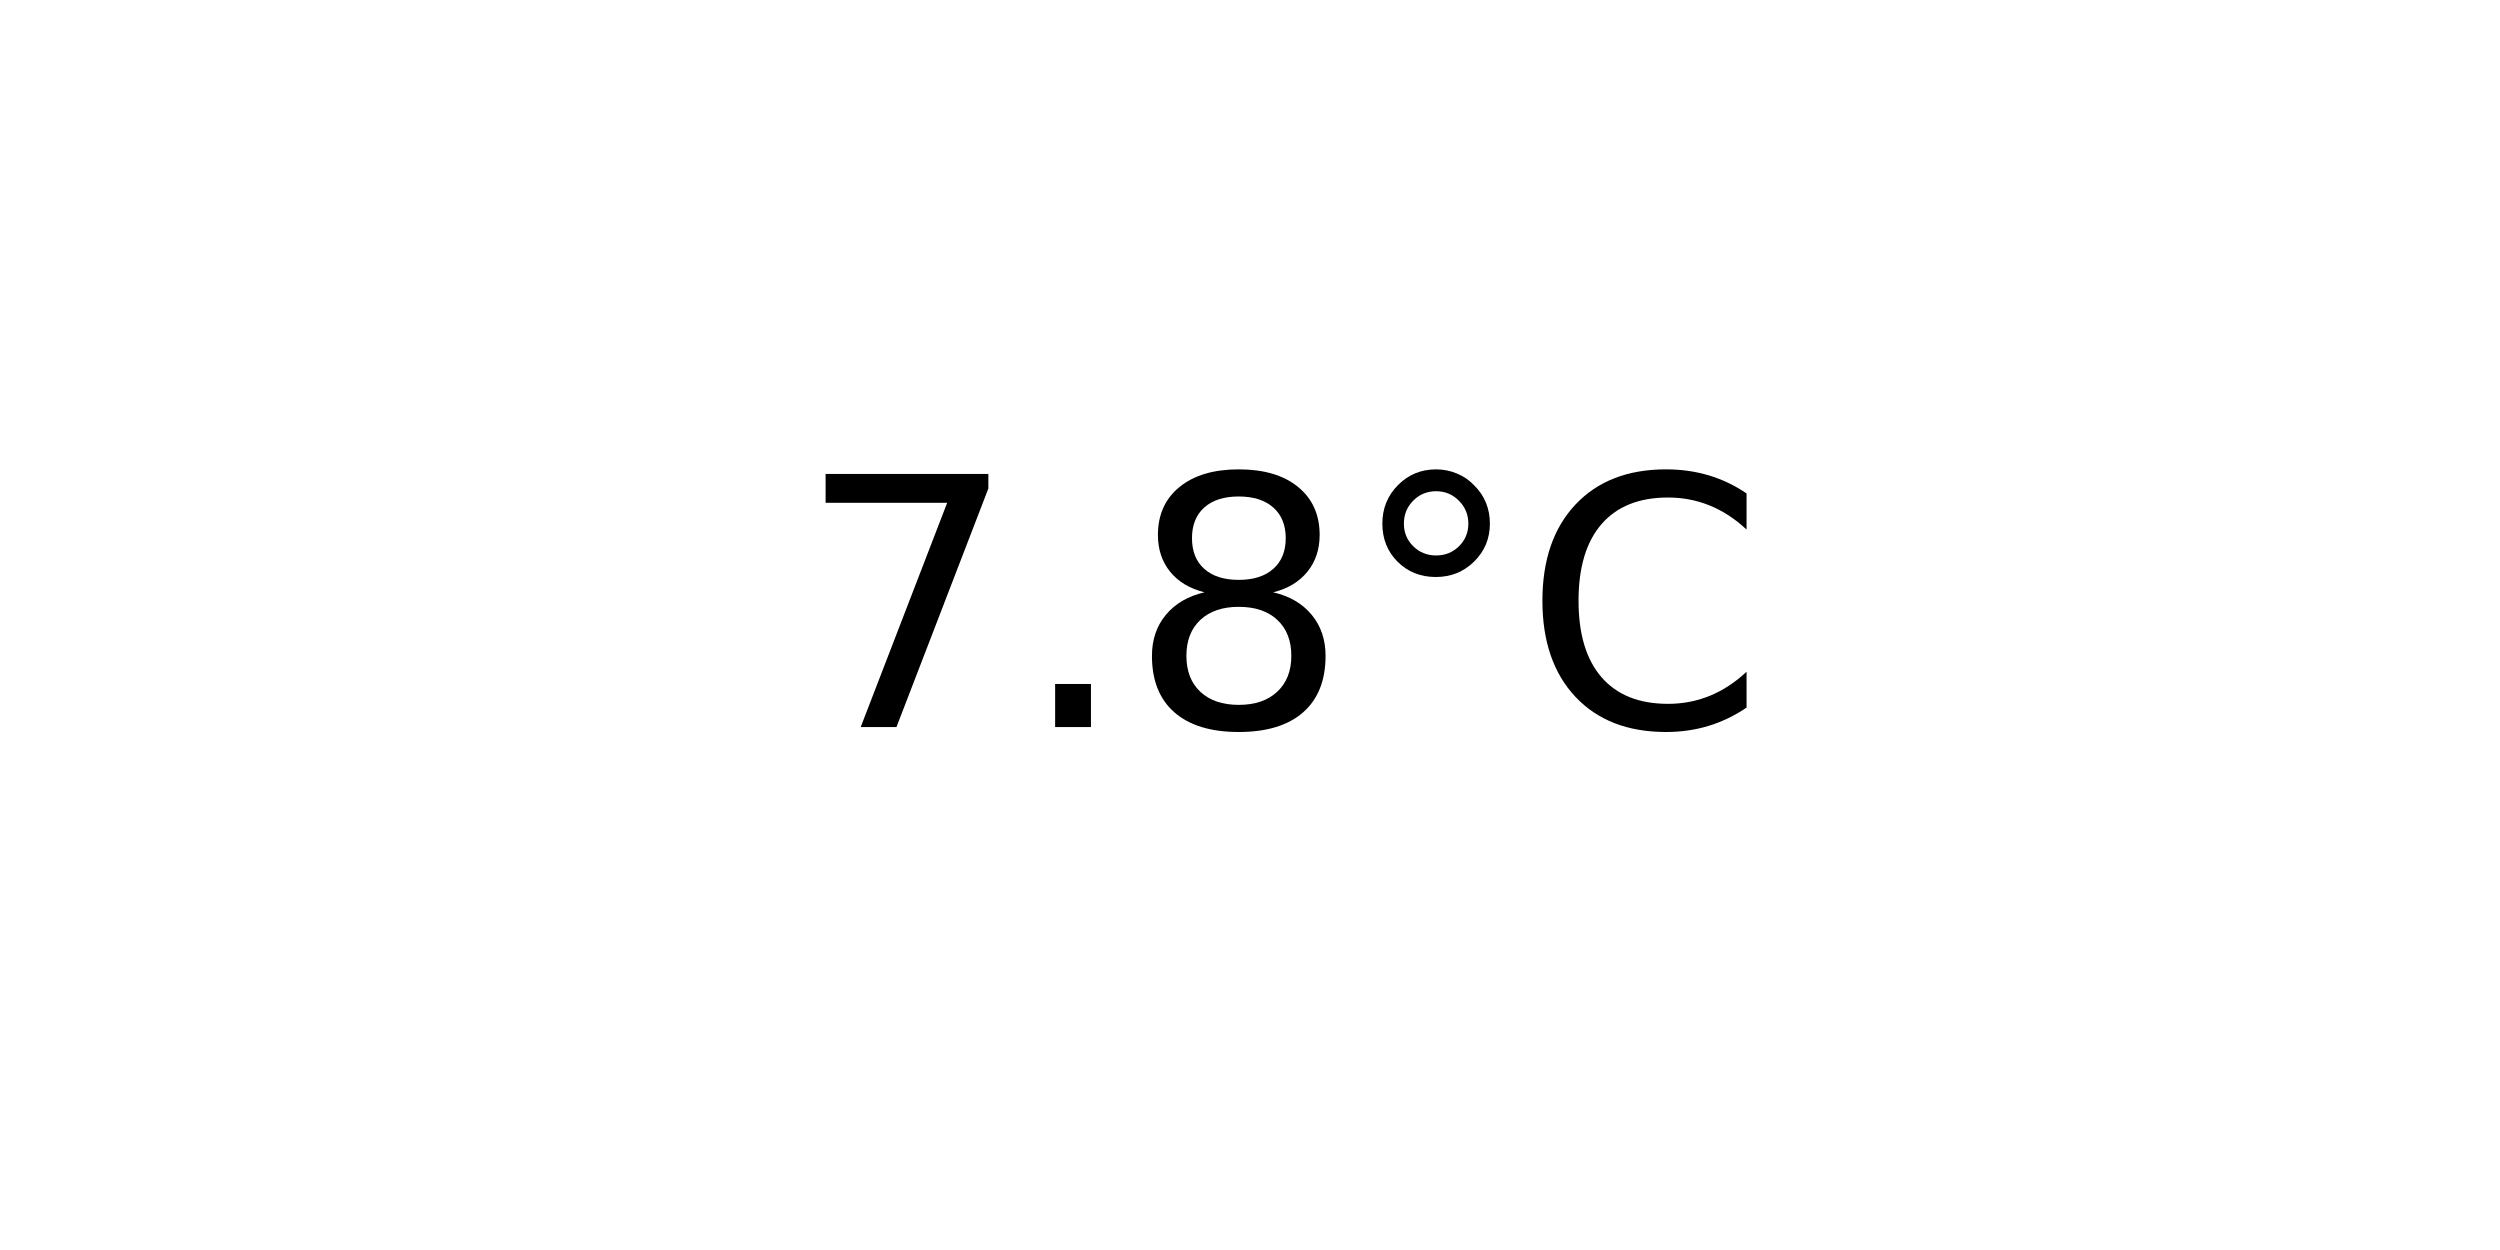
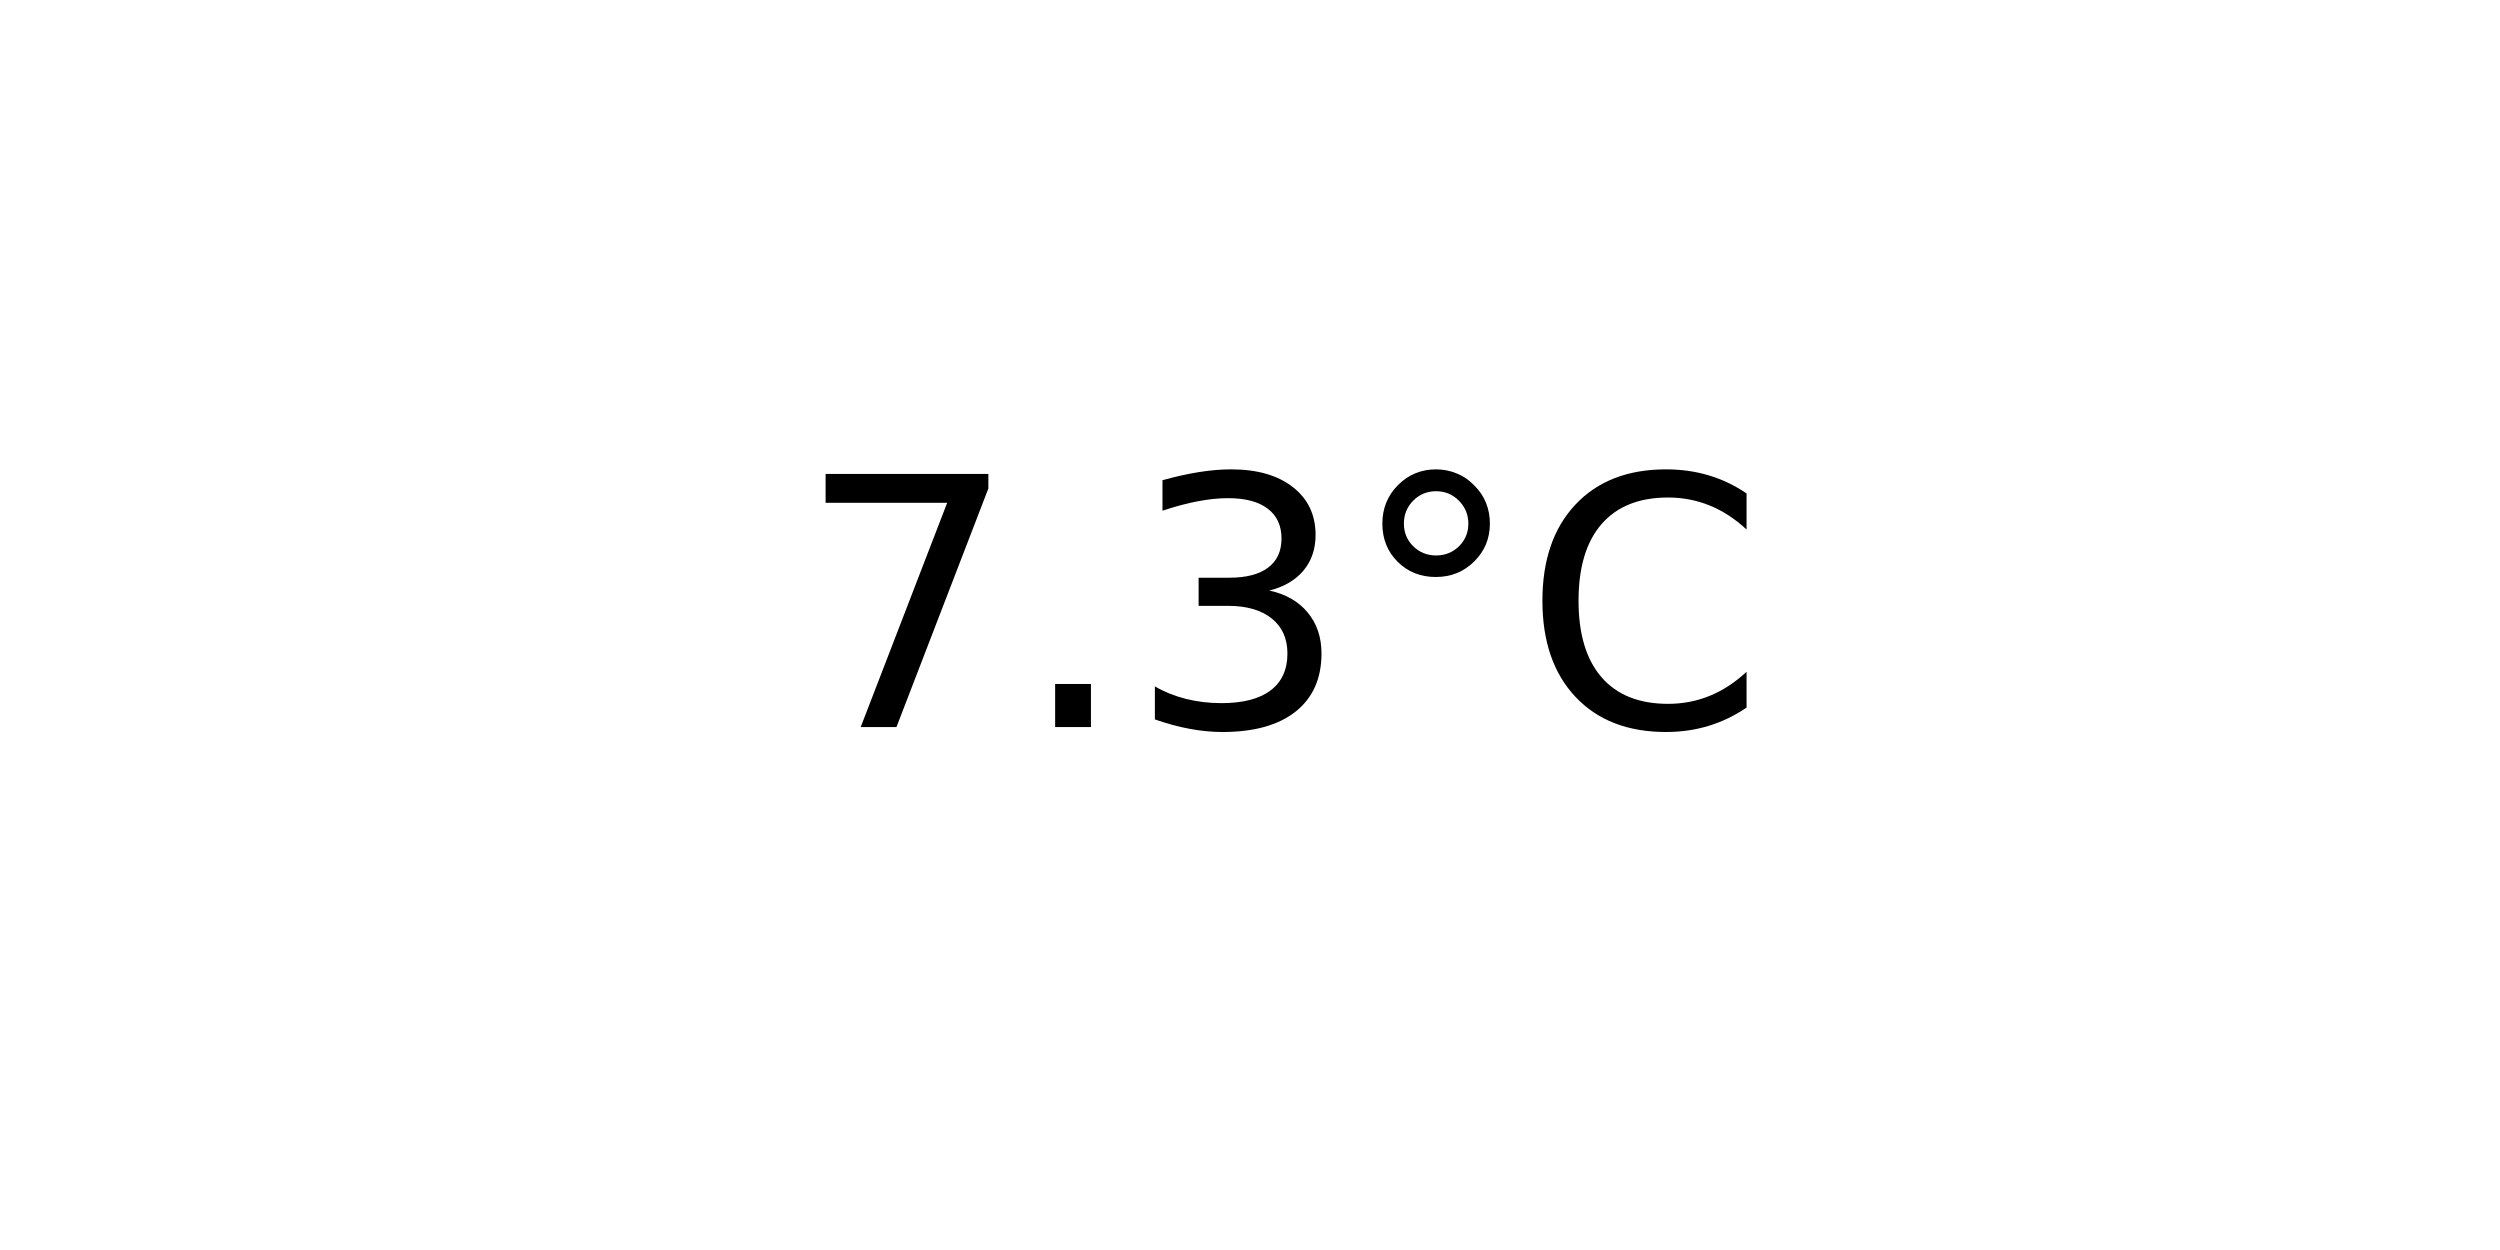
<svg xmlns="http://www.w3.org/2000/svg" xmlns:xlink="http://www.w3.org/1999/xlink" width="72pt" height="36pt" viewBox="0 0 72 36" version="1.1">
  <defs>
    <style type="text/css">*{stroke-linejoin: round; stroke-linecap: butt}</style>
  </defs>
  <g id="figure_1">
    <g id="axes_1">
      <g id="text_1">
        <g transform="translate(22.95703 20.93937) scale(0.1 -0.1)">
          <defs>
            <path id="DejaVuSans-37" d="M 525 4666  L 3525 4666  L 3525 4397  L 1831 0  L 1172 0  L 2766 4134  L 525 4134  L 525 4666  z " transform="scale(0.015625)" />
            <path id="DejaVuSans-2e" d="M 684 794  L 1344 794  L 1344 0  L 684 0  L 684 794  z " transform="scale(0.015625)" />
-             <path id="DejaVuSans-38" d="M 2034 2216  Q 1584 2216 1326 1975  Q 1069 1734 1069 1313  Q 1069 891 1326 650  Q 1584 409 2034 409  Q 2484 409 2743 651  Q 3003 894 3003 1313  Q 3003 1734 2745 1975  Q 2488 2216 2034 2216  z M 1403 2484  Q 997 2584 770 2862  Q 544 3141 544 3541  Q 544 4100 942 4425  Q 1341 4750 2034 4750  Q 2731 4750 3128 4425  Q 3525 4100 3525 3541  Q 3525 3141 3298 2862  Q 3072 2584 2669 2484  Q 3125 2378 3379 2068  Q 3634 1759 3634 1313  Q 3634 634 3220 271  Q 2806 -91 2034 -91  Q 1263 -91 848 271  Q 434 634 434 1313  Q 434 1759 690 2068  Q 947 2378 1403 2484  z M 1172 3481  Q 1172 3119 1398 2916  Q 1625 2713 2034 2713  Q 2441 2713 2670 2916  Q 2900 3119 2900 3481  Q 2900 3844 2670 4047  Q 2441 4250 2034 4250  Q 1625 4250 1398 4047  Q 1172 3844 1172 3481  z " transform="scale(0.015625)" />
+             <path id="DejaVuSans-33" d="M 2597 2516  Q 3050 2419 3304 2112  Q 3559 1806 3559 1356  Q 3559 666 3084 287  Q 2609 -91 1734 -91  Q 1441 -91 1130 -33  Q 819 25 488 141  L 488 750  Q 750 597 1062 519  Q 1375 441 1716 441  Q 2309 441 2620 675  Q 2931 909 2931 1356  Q 2931 1769 2642 2001  Q 2353 2234 1838 2234  L 1294 2234  L 1294 2753  L 1863 2753  Q 2328 2753 2575 2939  Q 2822 3125 2822 3475  Q 2822 3834 2567 4026  Q 2313 4219 1838 4219  Q 1578 4219 1281 4162  Q 984 4106 628 3988  L 628 4550  Q 988 4650 1302 4700  Q 1616 4750 1894 4750  Q 2613 4750 3031 4423  Q 3450 4097 3450 3541  Q 3450 3153 3228 2886  Q 3006 2619 2597 2516  z " transform="scale(0.015625)" />
            <path id="DejaVuSans-b0" d="M 1600 4347  Q 1350 4347 1178 4173  Q 1006 4000 1006 3750  Q 1006 3503 1178 3333  Q 1350 3163 1600 3163  Q 1850 3163 2022 3333  Q 2194 3503 2194 3750  Q 2194 3997 2020 4172  Q 1847 4347 1600 4347  z M 1600 4750  Q 1800 4750 1984 4673  Q 2169 4597 2303 4453  Q 2447 4313 2519 4134  Q 2591 3956 2591 3750  Q 2591 3338 2302 3052  Q 2013 2766 1594 2766  Q 1172 2766 890 3047  Q 609 3328 609 3750  Q 609 4169 896 4459  Q 1184 4750 1600 4750  z " transform="scale(0.015625)" />
            <path id="DejaVuSans-43" d="M 4122 4306  L 4122 3641  Q 3803 3938 3442 4084  Q 3081 4231 2675 4231  Q 1875 4231 1450 3742  Q 1025 3253 1025 2328  Q 1025 1406 1450 917  Q 1875 428 2675 428  Q 3081 428 3442 575  Q 3803 722 4122 1019  L 4122 359  Q 3791 134 3420 21  Q 3050 -91 2638 -91  Q 1578 -91 968 557  Q 359 1206 359 2328  Q 359 3453 968 4101  Q 1578 4750 2638 4750  Q 3056 4750 3426 4639  Q 3797 4528 4122 4306  z " transform="scale(0.015625)" />
          </defs>
          <use xlink:href="#DejaVuSans-37" />
          <use xlink:href="#DejaVuSans-2e" x="63.623" />
-           <use xlink:href="#DejaVuSans-38" x="95.41" />
+           <use xlink:href="#DejaVuSans-33" x="95.41" />
          <use xlink:href="#DejaVuSans-b0" x="159.033" />
          <use xlink:href="#DejaVuSans-43" x="209.033" />
        </g>
      </g>
    </g>
  </g>
</svg>
